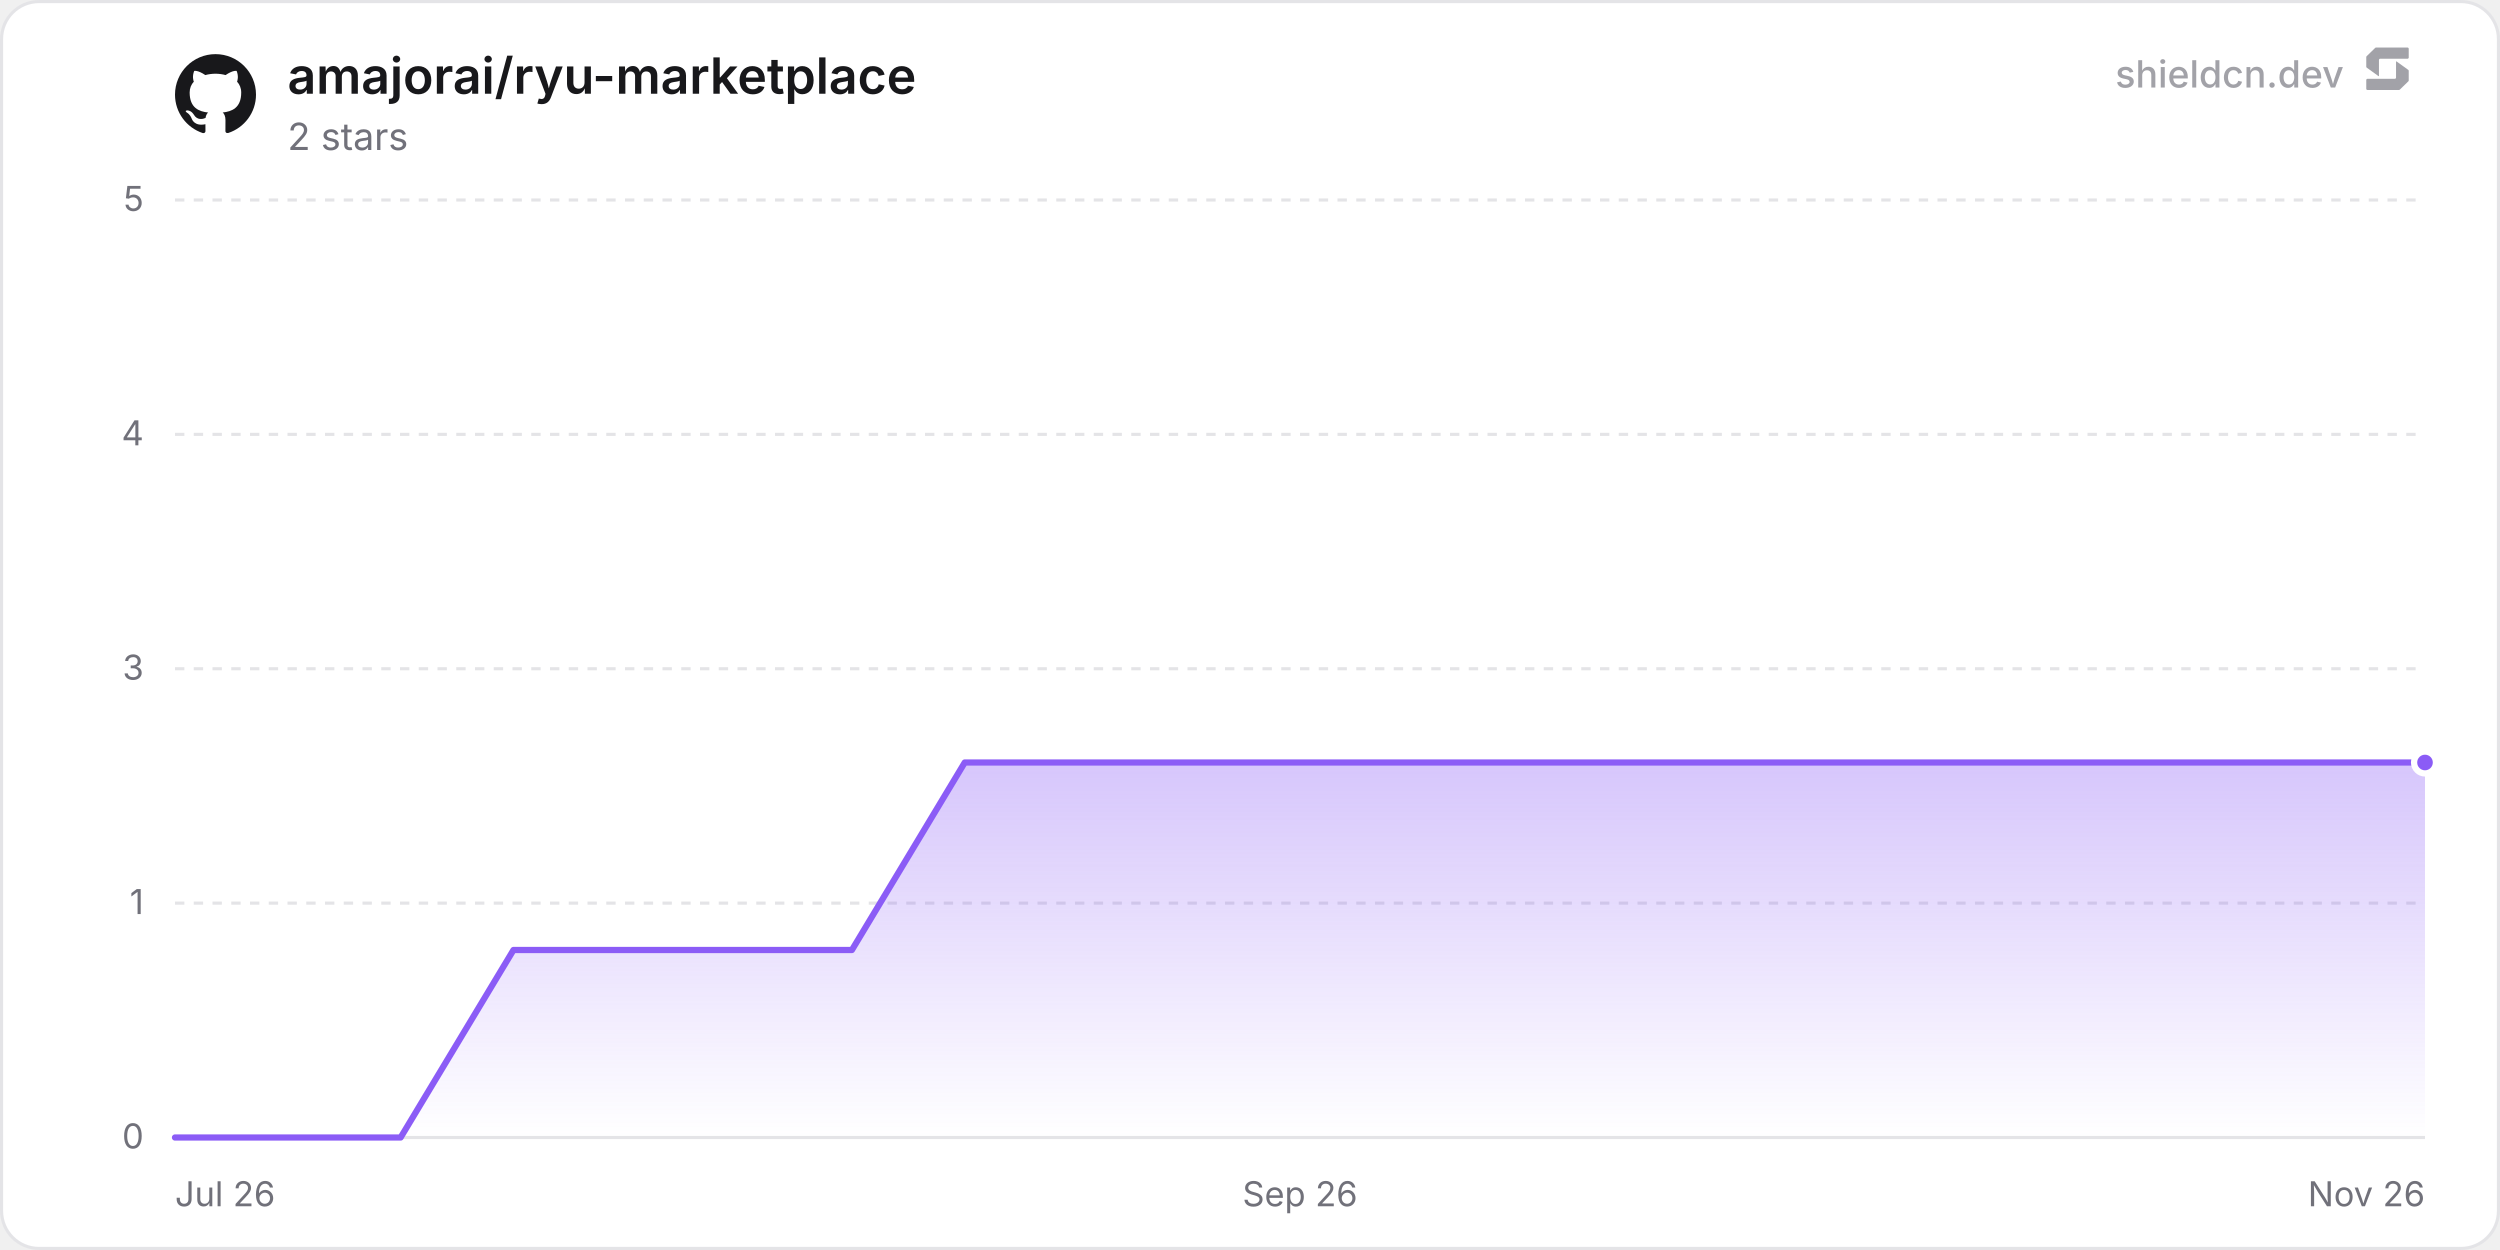
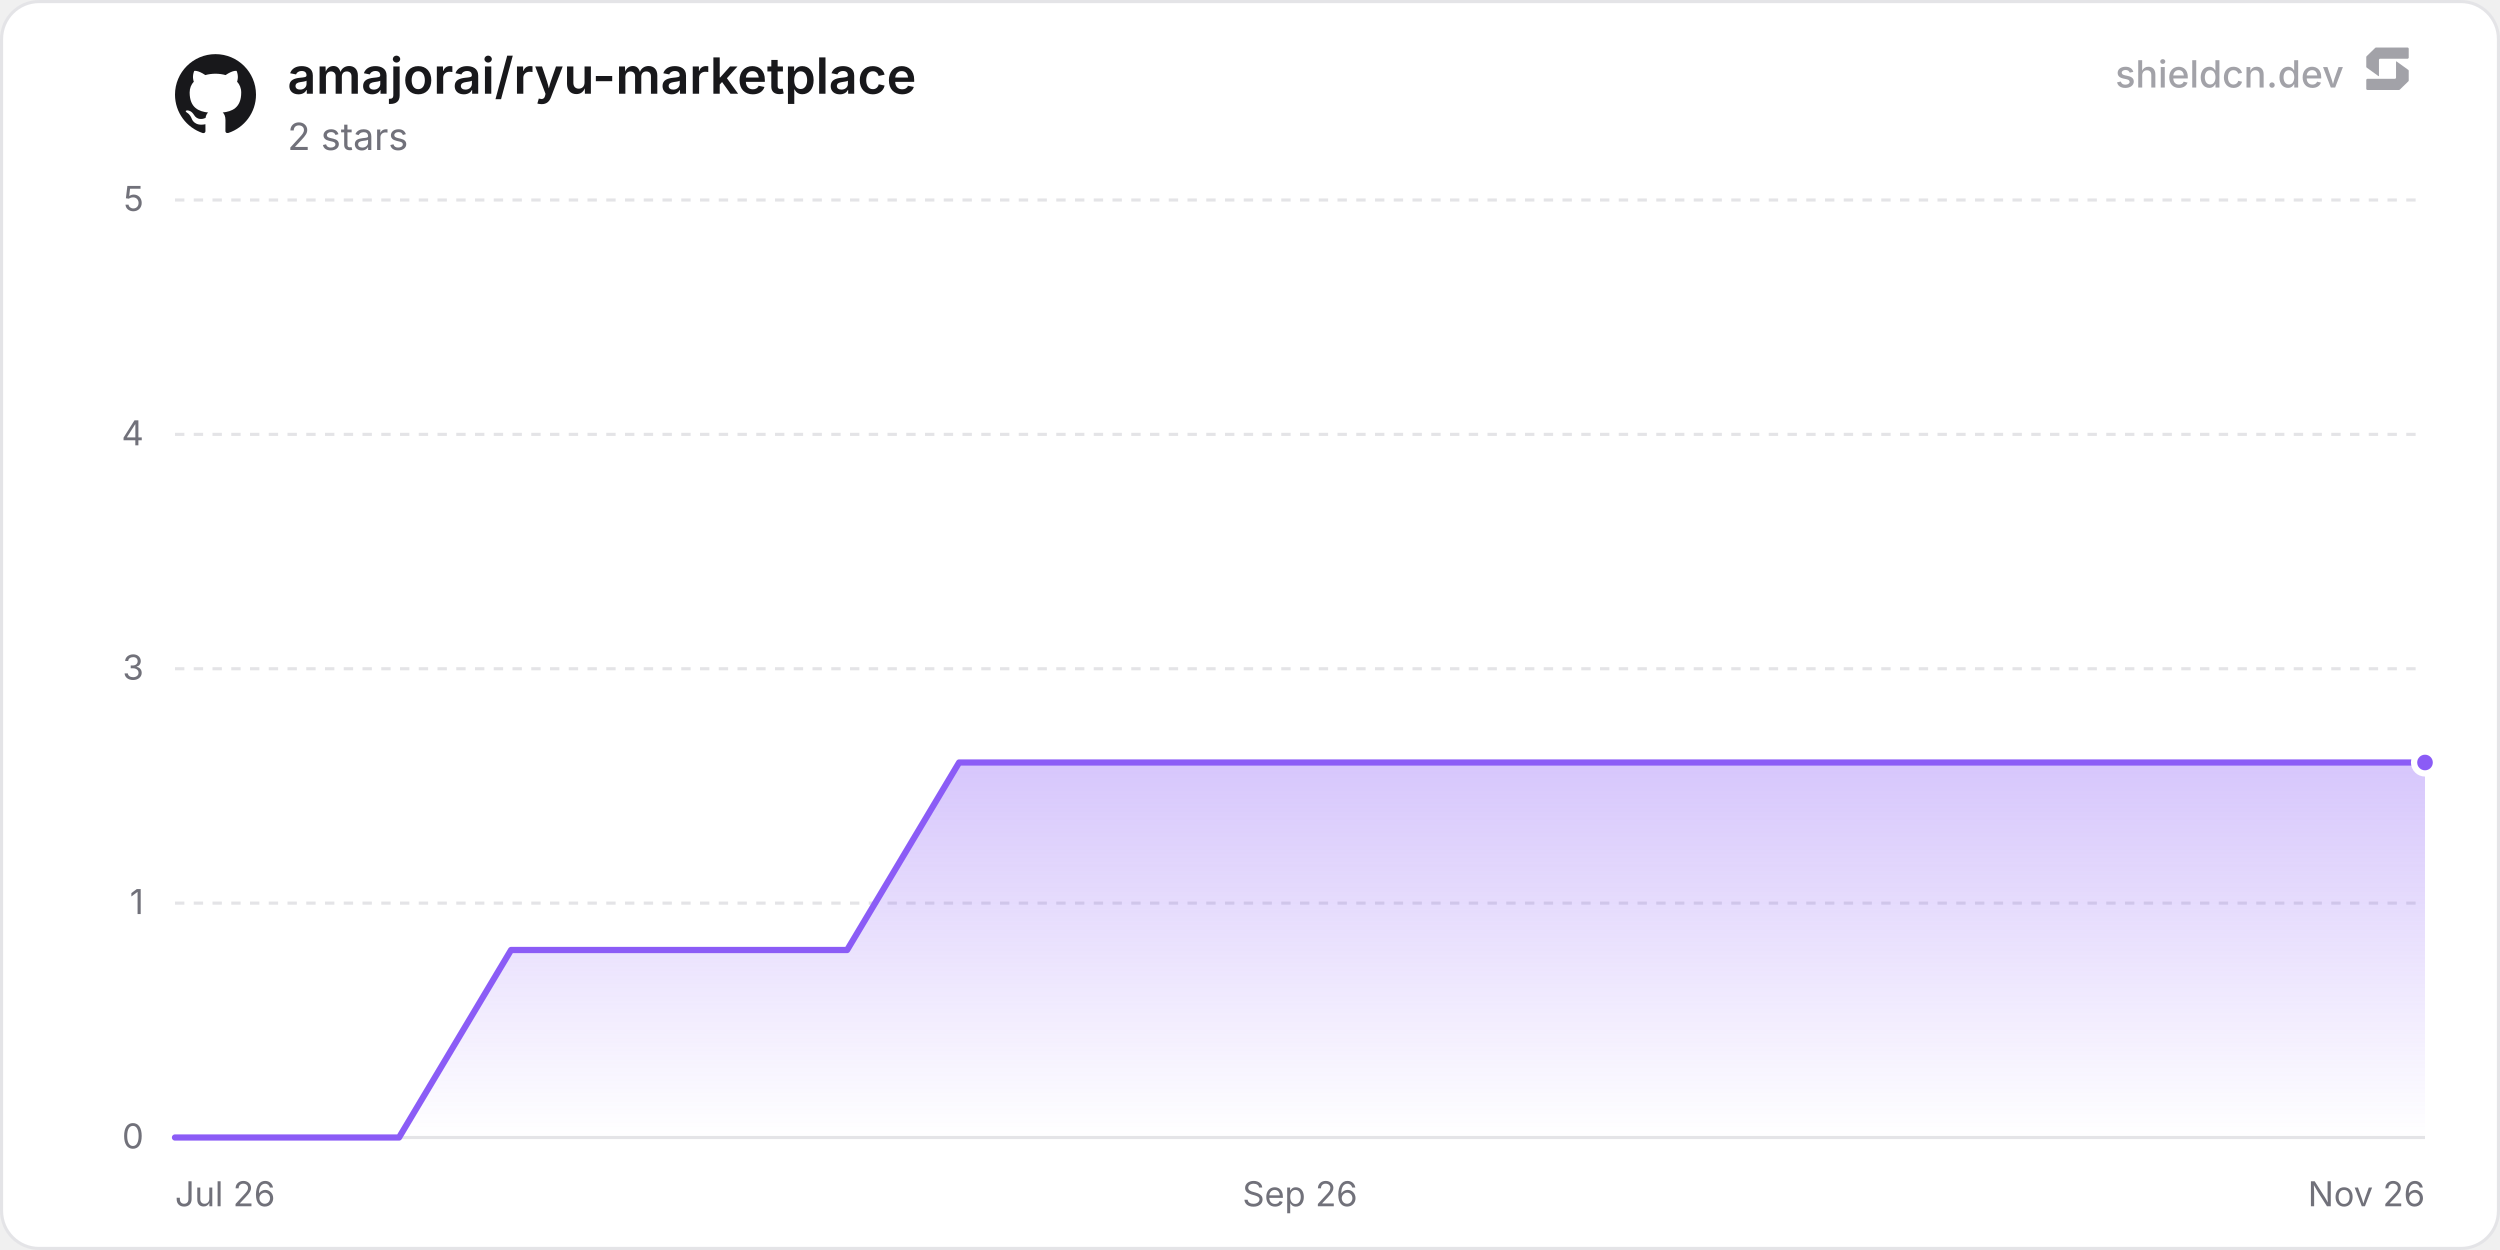
<svg xmlns="http://www.w3.org/2000/svg" width="800" height="400" viewBox="0 0 800 400" role="img" aria-label="amajorai/ryu-marketplace">
  <defs>
    <linearGradient id="chartFill0" x1="0" y1="0" x2="0" y2="1">
      <stop offset="0%" stop-color="rgba(139, 92, 246, 0.35)" />
      <stop offset="100%" stop-color="rgba(139, 92, 246, 0)" />
    </linearGradient>
  </defs>
  <rect x="0.5" y="0.5" width="799" height="399" rx="12" fill="#ffffff" stroke="#e4e4e7" stroke-width="1" />
  <line x1="56" y1="364" x2="776" y2="364" stroke="#e4e4e7" stroke-width="1" />
  <text x="46" y="367.5" text-anchor="end" font-size="11" fill="#71717a" font-family="'Inter', ui-sans-serif, system-ui, -apple-system, BlinkMacSystemFont, 'Segoe UI', Roboto, Helvetica, Arial, sans-serif">0</text>
  <line x1="56" y1="289" x2="776" y2="289" stroke="#e4e4e7" stroke-width="1" stroke-dasharray="3 3" />
  <text x="46" y="292.5" text-anchor="end" font-size="11" fill="#71717a" font-family="'Inter', ui-sans-serif, system-ui, -apple-system, BlinkMacSystemFont, 'Segoe UI', Roboto, Helvetica, Arial, sans-serif">1</text>
  <line x1="56" y1="214" x2="776" y2="214" stroke="#e4e4e7" stroke-width="1" stroke-dasharray="3 3" />
  <text x="46" y="217.5" text-anchor="end" font-size="11" fill="#71717a" font-family="'Inter', ui-sans-serif, system-ui, -apple-system, BlinkMacSystemFont, 'Segoe UI', Roboto, Helvetica, Arial, sans-serif">3</text>
  <line x1="56" y1="139" x2="776" y2="139" stroke="#e4e4e7" stroke-width="1" stroke-dasharray="3 3" />
  <text x="46" y="142.5" text-anchor="end" font-size="11" fill="#71717a" font-family="'Inter', ui-sans-serif, system-ui, -apple-system, BlinkMacSystemFont, 'Segoe UI', Roboto, Helvetica, Arial, sans-serif">4</text>
  <line x1="56" y1="64" x2="776" y2="64" stroke="#e4e4e7" stroke-width="1" stroke-dasharray="3 3" />
  <text x="46" y="67.5" text-anchor="end" font-size="11" fill="#71717a" font-family="'Inter', ui-sans-serif, system-ui, -apple-system, BlinkMacSystemFont, 'Segoe UI', Roboto, Helvetica, Arial, sans-serif">5</text>
  <text x="56" y="386" text-anchor="start" font-size="11" fill="#71717a" font-family="'Inter', ui-sans-serif, system-ui, -apple-system, BlinkMacSystemFont, 'Segoe UI', Roboto, Helvetica, Arial, sans-serif">Jul 26</text>
  <text x="416" y="386" text-anchor="middle" font-size="11" fill="#71717a" font-family="'Inter', ui-sans-serif, system-ui, -apple-system, BlinkMacSystemFont, 'Segoe UI', Roboto, Helvetica, Arial, sans-serif">Sep 26</text>
  <text x="776" y="386" text-anchor="end" font-size="11" fill="#71717a" font-family="'Inter', ui-sans-serif, system-ui, -apple-system, BlinkMacSystemFont, 'Segoe UI', Roboto, Helvetica, Arial, sans-serif">Nov 26</text>
-   <path d="M56 364 L92.1 364 L128.2 364 L164.31 304 L200.41 304 L236.51 304 L272.61 304 L308.72 244 L344.82 244 L380.92 244 L417.02 244 L453.12 244 L489.23 244 L525.33 244 L561.43 244 L597.53 244 L633.63 244 L669.74 244 L705.84 244 L741.94 244 L776 244 L776 364 L56 364 Z" fill="url(#chartFill0)" />
-   <path d="M56 364 L92.1 364 L128.2 364 L164.31 304 L200.41 304 L236.51 304 L272.61 304 L308.72 244 L344.82 244 L380.92 244 L417.02 244 L453.12 244 L489.23 244 L525.33 244 L561.43 244 L597.53 244 L633.63 244 L669.74 244 L705.84 244 L741.94 244 L776 244" fill="none" stroke="#8b5cf6" stroke-width="2" stroke-linejoin="round" stroke-linecap="round" />
+   <path d="M56 364 L91.85 364 L127.69 364 L163.54 304 L199.38 304 L235.23 304 L271.08 304 L306.92 244 L342.77 244 L378.62 244 L414.46 244 L450.31 244 L486.15 244 L522 244 L557.85 244 L593.69 244 L629.54 244 L665.38 244 L701.23 244 L737.08 244 L772.92 244 L776 244 L776 364 L56 364 Z" fill="url(#chartFill0)" />
+   <path d="M56 364 L91.85 364 L127.69 364 L163.54 304 L199.38 304 L235.23 304 L271.08 304 L306.92 244 L342.77 244 L378.62 244 L414.46 244 L450.31 244 L486.15 244 L522 244 L557.85 244 L593.69 244 L629.54 244 L665.38 244 L701.23 244 L737.08 244 L772.92 244 L776 244" fill="none" stroke="#8b5cf6" stroke-width="2" stroke-linejoin="round" stroke-linecap="round" />
  <circle cx="776" cy="244" r="3.5" fill="#8b5cf6" stroke="#ffffff" stroke-width="2" />
  <g transform="translate(56, 17) scale(1.08)" fill="#18181b">
    <path d="M12 .297c-6.63 0-12 5.373-12 12 0 5.303 3.438 9.8 8.205 11.385.6.113.82-.258.82-.577 0-.285-.01-1.04-.015-2.04-3.338.724-4.042-1.61-4.042-1.61C4.422 18.07 3.633 17.7 3.633 17.7c-1.087-.744.084-.729.084-.729 1.205.084 1.838 1.236 1.838 1.236 1.07 1.835 2.809 1.305 3.495.998.108-.776.417-1.305.76-1.605-2.665-.3-5.466-1.332-5.466-5.93 0-1.31.465-2.38 1.235-3.22-.135-.303-.54-1.523.105-3.176 0 0 1.005-.322 3.3 1.23.96-.267 1.98-.399 3-.405 1.02.006 2.04.138 3 .405 2.28-1.552 3.285-1.23 3.285-1.23.645 1.653.24 2.873.12 3.176.765.84 1.23 1.91 1.23 3.22 0 4.61-2.805 5.625-5.475 5.92.42.36.81 1.096.81 2.22 0 1.606-.015 2.896-.015 3.286 0 .315.21.69.825.57C20.565 22.092 24 17.592 24 12.297c0-6.627-5.373-12-12-12" />
  </g>
  <text x="92" y="30" font-size="16" font-weight="600" fill="#18181b" font-family="'Inter', ui-sans-serif, system-ui, -apple-system, BlinkMacSystemFont, 'Segoe UI', Roboto, Helvetica, Arial, sans-serif">amajorai/ryu-marketplace</text>
  <text x="92" y="48" font-size="12" fill="#71717a" font-family="'Inter', ui-sans-serif, system-ui, -apple-system, BlinkMacSystemFont, 'Segoe UI', Roboto, Helvetica, Arial, sans-serif">2 stars</text>
  <g fill-opacity="0.65">
    <text x="750" y="28" text-anchor="end" font-size="12" font-weight="500" fill="#71717a" font-family="'Inter', ui-sans-serif, system-ui, -apple-system, BlinkMacSystemFont, 'Segoe UI', Roboto, Helvetica, Arial, sans-serif">shieldcn.dev</text>
    <g transform="translate(756, 14) scale(0.01)" fill="#71717a">
      <path d="M1088.4,565.1c-6.5-4.7-15.5,0-15.5,7.9v510.2c0,21.3-18.1,38.6-40.4,38.6H160.9c-22.3,0-40.4,17.3-40.4,38.6v280.8c0,21.3,18.1,38.6,40.4,38.6h1004.5c10.8,0,21.2-4.2,28.8-11.6l273.4-266.3c7.4-7.2,11.6-16.9,11.6-27v-308.7c0-12.1-5.9-23.5-16.1-30.8l-374.7-270.3Z" />
      <path d="M511.2,1035.9c6.5,4.7,15.5,0,15.5-7.9v-510.2c0-21.3,18.1-38.6,40.4-38.6h871.7c22.3,0,40.4-17.3,40.4-38.6V159.7c0-21.3-18.1-38.6-40.4-38.6H434.3c-10.8,0-21.2,4.2-28.8,11.6L132,399c-7.4,7.2-11.6,16.9-11.6,27v308.7c0,12.1,5.9,23.5,16.1,30.8l374.7,270.3Z" />
    </g>
  </g>
</svg>
